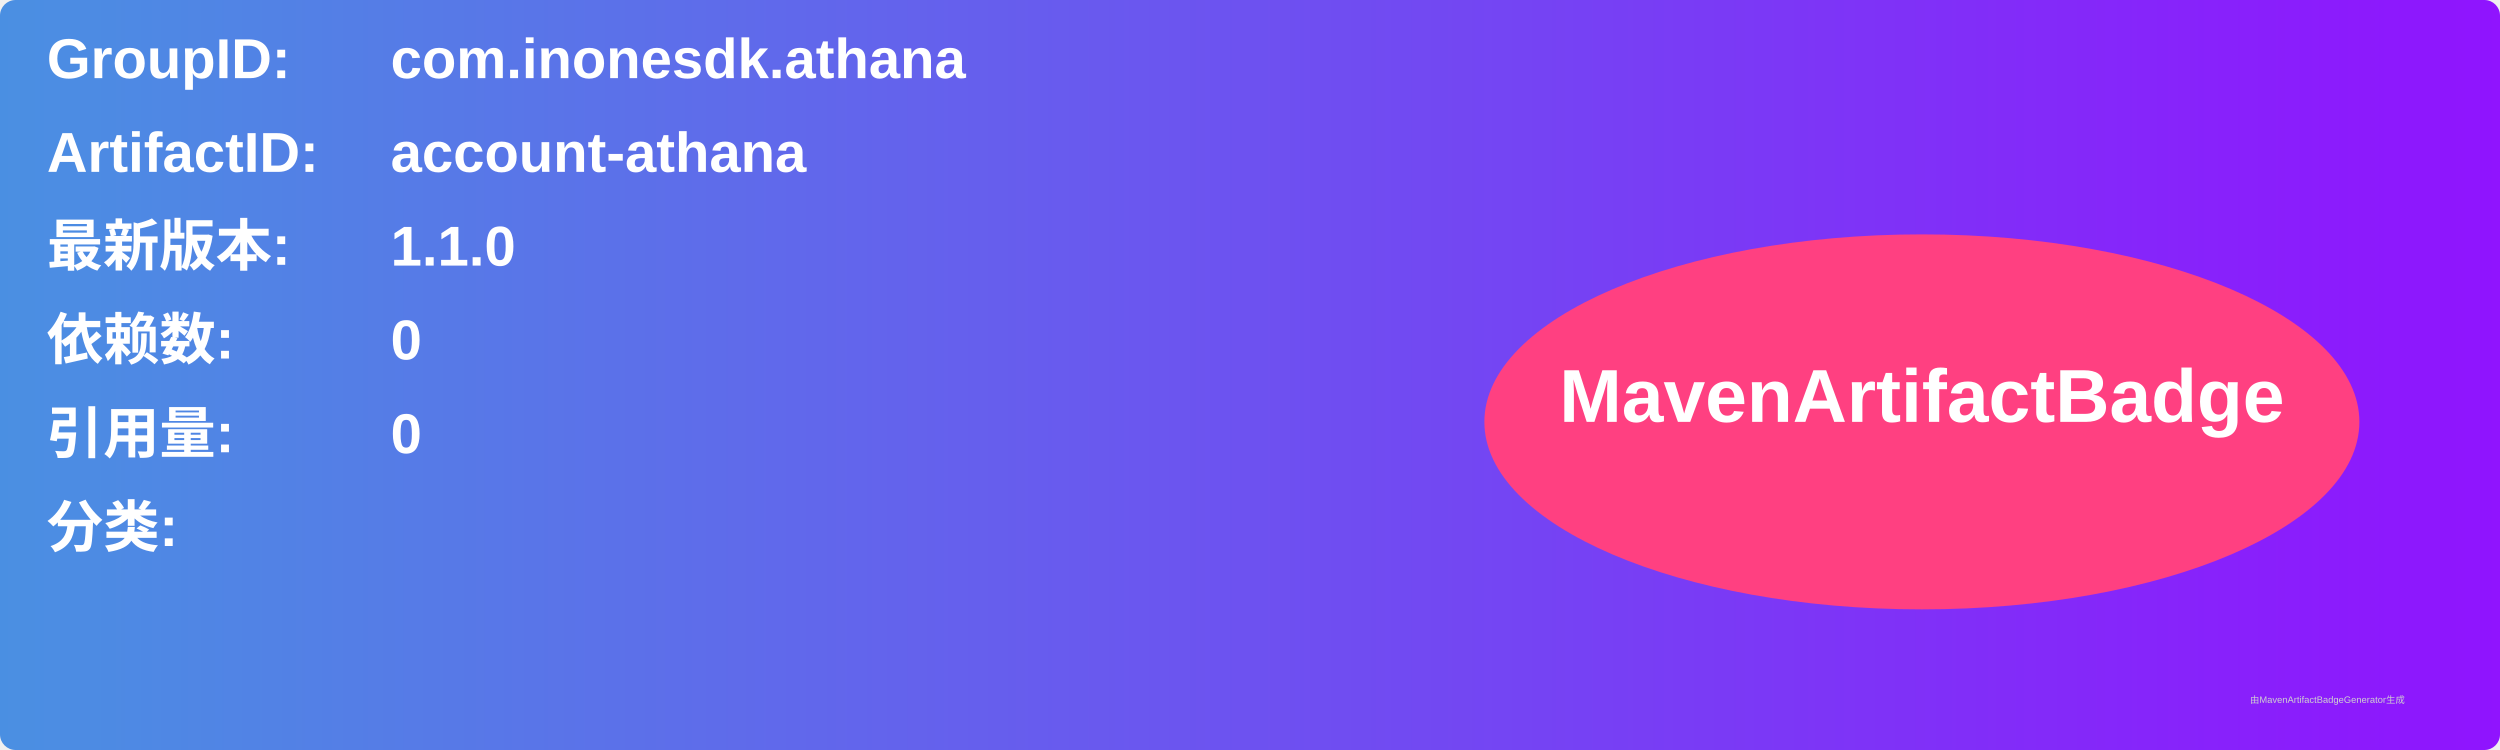
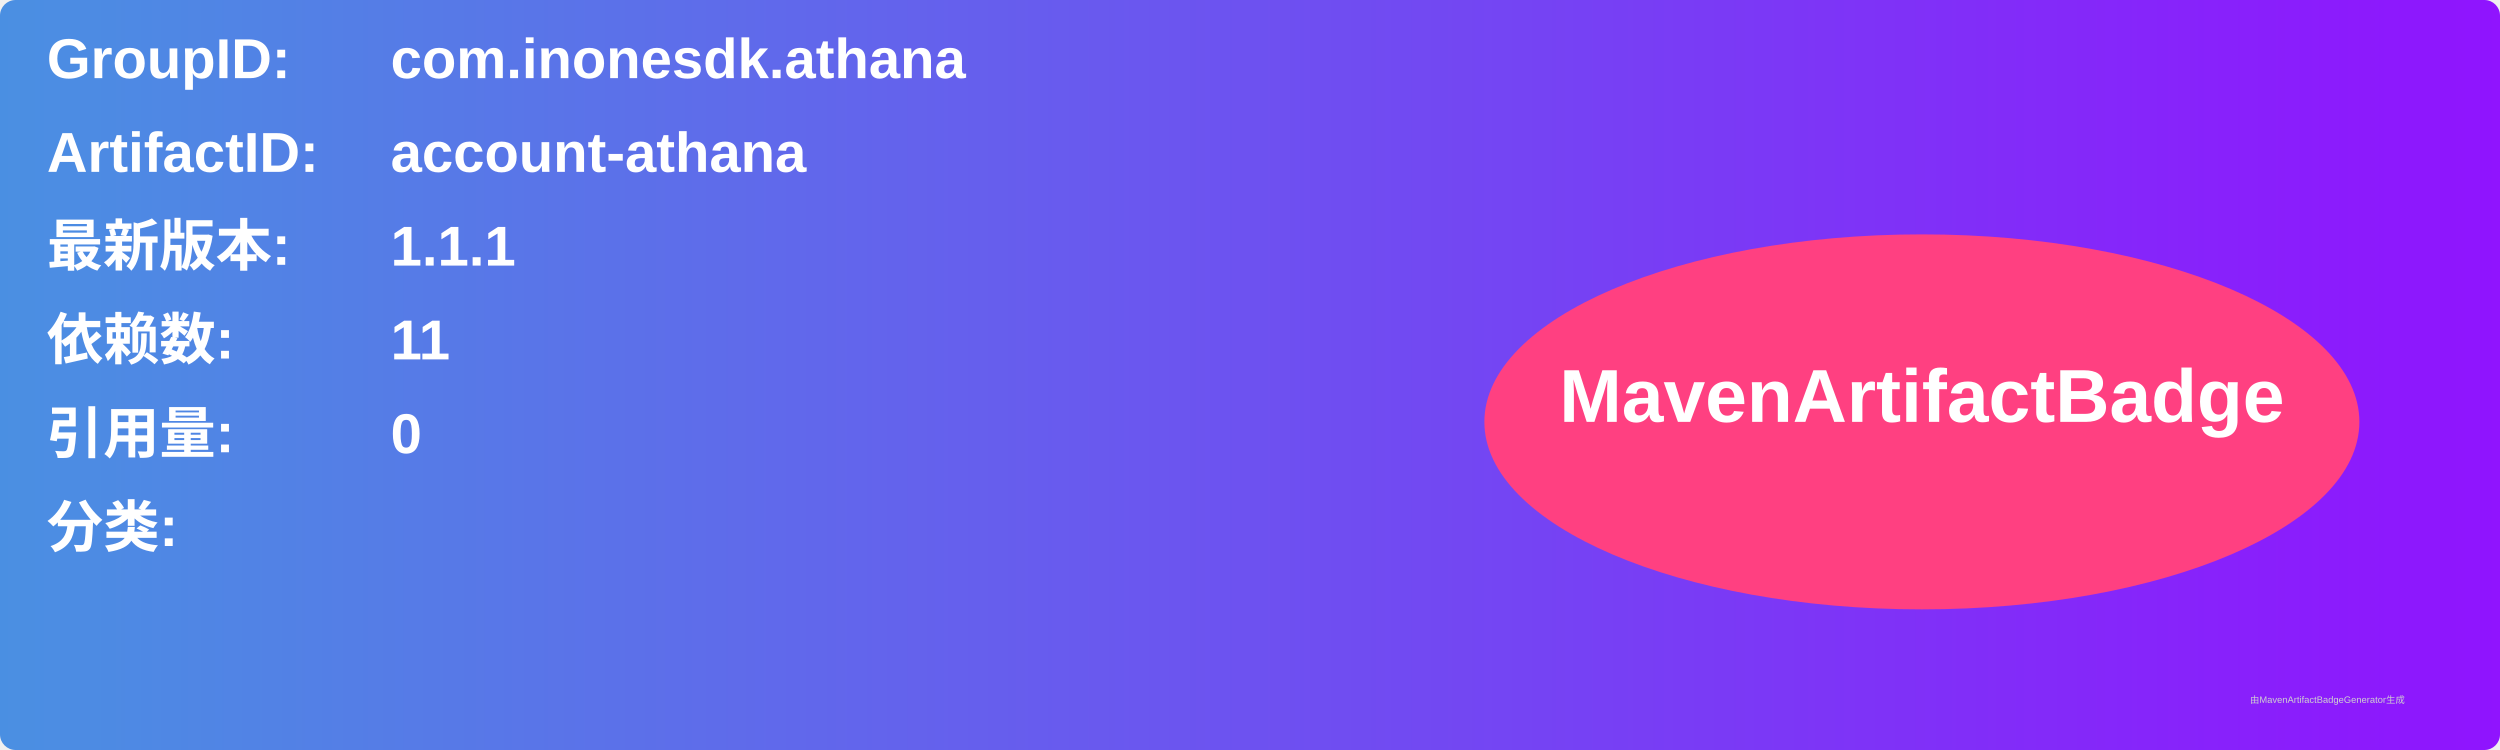
<svg xmlns="http://www.w3.org/2000/svg" width="800" height="240" viewBox="0 0 800 240">
  <linearGradient id="grad" x1="0%" y1="0%" x2="100%" y2="0%">
    <stop offset="0%" stop-color="#4a90e2" />
    <stop offset="100%" stop-color="#9013fe" />
  </linearGradient>
  <rect width="100%" height="100%" rx="5" ry="5" fill="url(#grad)" />
  <g transform="translate(15, 15)">
    <text x="0" y="10" font-family="Arial" font-size="18" fill="white" font-weight="bold" width="260">GroupID:</text>
    <text x="110" y="10" font-family="Arial" font-size="18" fill="white" font-weight="bold" width="460">com.inonesdk.athana</text>
    <text x="0" y="40" font-family="Arial" font-size="18" fill="white" font-weight="bold" width="260">ArtifactID:</text>
    <text x="110" y="40" font-family="Arial" font-size="18" fill="white" font-weight="bold" width="460">account-athana</text>
    <text x="0" y="70" font-family="Arial" font-size="18" fill="white" font-weight="bold">最新版本:</text>
    <text x="110" y="70" font-family="Arial" font-size="18" fill="white" font-weight="bold">
-       <tspan font-weight="bold">1.1.0</tspan>
+       <tspan font-weight="bold">1.1.1</tspan>
    </text>
    <text x="0" y="100" font-family="Arial" font-size="18" fill="white" font-weight="bold">依赖数: </text>
    <text x="110" y="100" font-family="Arial" font-size="18" fill="white">
-       <tspan font-weight="bold">0</tspan>
+       <tspan font-weight="bold">11</tspan>
    </text>
    <text x="0" y="130" font-family="Arial" font-size="18" fill="white" font-weight="bold">引用量: </text>
    <text x="110" y="130" font-family="Arial" font-size="18" fill="white">
      <tspan font-weight="bold">0</tspan>
    </text>
    <text x="0" y="160" font-family="Arial" font-size="18" fill="white" font-weight="bold">分类:</text>
    <text x="10" y="190" font-family="Arial" font-size="10" fill="white">
      <tspan font-weight="bold" />
    </text>
    <ellipse cx="600" cy="120" rx="140" ry="60" fill="#ff4081" />
    <text x="600" y="120" text-anchor="middle" font-family="Arial" font-size="24" fill="white" font-weight="bold">MavenArtifactBadge</text>
  </g>
  <text x="720" y="225" font-family="Arial" font-size="3" fill="#d0d0d0">由MavenArtifactBadgeGenerator生成</text>
</svg>
